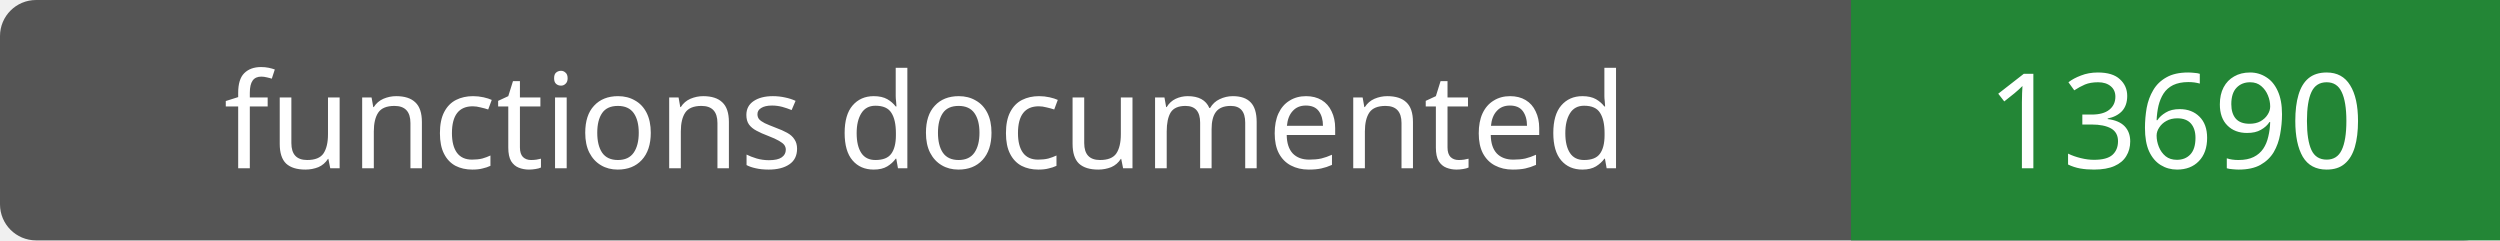
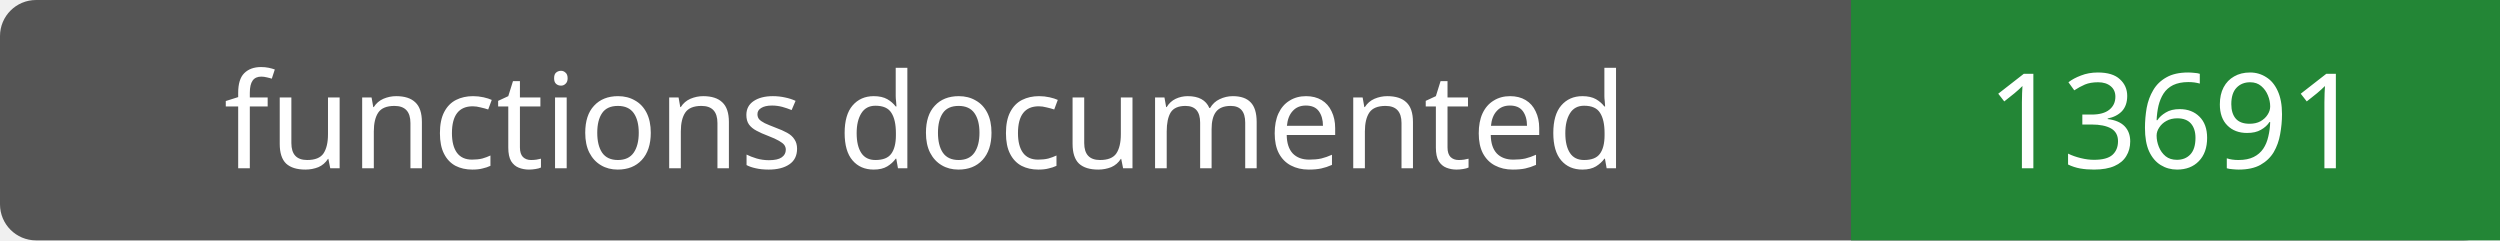
- <svg xmlns="http://www.w3.org/2000/svg" width="208" height="20" role="img" aria-label="functions documented: 13690">
+ <svg xmlns="http://www.w3.org/2000/svg" width="208" height="20" role="img" aria-label="functions documented: 13691">
  <rect width="208" height="20" rx="3" fill="#555" />
  <path fill="#238636" d="M154 0h54v20H154z" />
  <g fill="#fff" text-anchor="middle" font-family="Verdana,sans-serif" font-size="11">
    <text x="77.0" y="14">functions documented</text>
-     <text x="181.0" y="14">13690</text>
+     <text x="181.0" y="14">13691</text>
  </g>
</svg>
